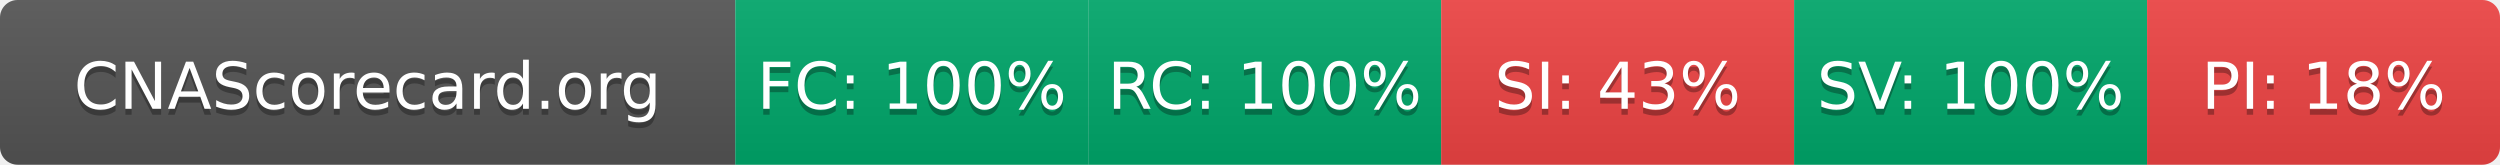
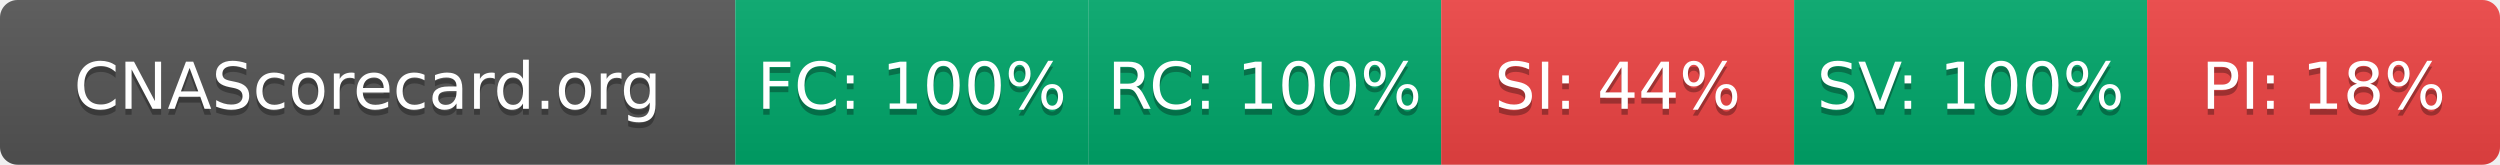
- <svg xmlns="http://www.w3.org/2000/svg" width="425" height="28" role="img" aria-label="CNAScorecard.org: FC:100% RC:100% SI:43% SV:100% PI:18%">
+ <svg xmlns="http://www.w3.org/2000/svg" width="425" height="28" role="img" aria-label="CNAScorecard.org: FC:100% RC:100% SI:44% SV:100% PI:18%">
  <linearGradient id="s" x2="0" y2="100%">
    <stop offset="0" stop-color="#bbb" stop-opacity=".1" />
    <stop offset="1" stop-opacity=".1" />
  </linearGradient>
  <clipPath id="r">
    <rect width="425" height="28" rx="3" fill="#fff" />
  </clipPath>
  <g clip-path="url(#r)">
    <rect width="125" height="28" fill="#555" />
    <rect x="125" width="60" height="28" fill="#00A86B" />
    <rect x="185" width="60" height="28" fill="#00A86B" />
    <rect x="245" width="60" height="28" fill="#EF4444" />
    <rect x="305" width="60" height="28" fill="#00A86B" />
    <rect x="365" width="60" height="28" fill="#EF4444" />
    <rect width="425" height="28" fill="url(#s)" />
  </g>
  <g fill="#fff" text-anchor="middle" font-family="Verdana,Geneva,DejaVu Sans,sans-serif" text-rendering="geometricPrecision" font-size="110">
    <text aria-hidden="true" x="625" y="195" fill="#010101" fill-opacity=".3" transform="scale(.1)" textLength="1050">CNAScorecard.org</text>
    <text x="625" y="185" transform="scale(.1)" fill="#fff" textLength="1050">CNAScorecard.org</text>
    <text aria-hidden="true" x="1550" y="195" fill="#010101" fill-opacity=".3" transform="scale(.1)" textLength="440">FC: 100%</text>
    <text x="1550" y="185" transform="scale(.1)" fill="#fff" textLength="440">FC: 100%</text>
    <text aria-hidden="true" x="2150" y="195" fill="#010101" fill-opacity=".3" transform="scale(.1)" textLength="440">RC: 100%</text>
    <text x="2150" y="185" transform="scale(.1)" fill="#fff" textLength="440">RC: 100%</text>
-     <text aria-hidden="true" x="2750" y="195" fill="#010101" fill-opacity=".3" transform="scale(.1)" textLength="385">SI: 43%</text>
-     <text x="2750" y="185" transform="scale(.1)" fill="#fff" textLength="385">SI: 43%</text>
+     <text aria-hidden="true" x="2750" y="195" fill="#010101" fill-opacity=".3" transform="scale(.1)" textLength="385">SI: 44%</text>
+     <text x="2750" y="185" transform="scale(.1)" fill="#fff" textLength="385">SI: 44%</text>
    <text aria-hidden="true" x="3350" y="195" fill="#010101" fill-opacity=".3" transform="scale(.1)" textLength="440">SV: 100%</text>
    <text x="3350" y="185" transform="scale(.1)" fill="#fff" textLength="440">SV: 100%</text>
    <text aria-hidden="true" x="3950" y="195" fill="#010101" fill-opacity=".3" transform="scale(.1)" textLength="385">PI: 18%</text>
    <text x="3950" y="185" transform="scale(.1)" fill="#fff" textLength="385">PI: 18%</text>
  </g>
</svg>
